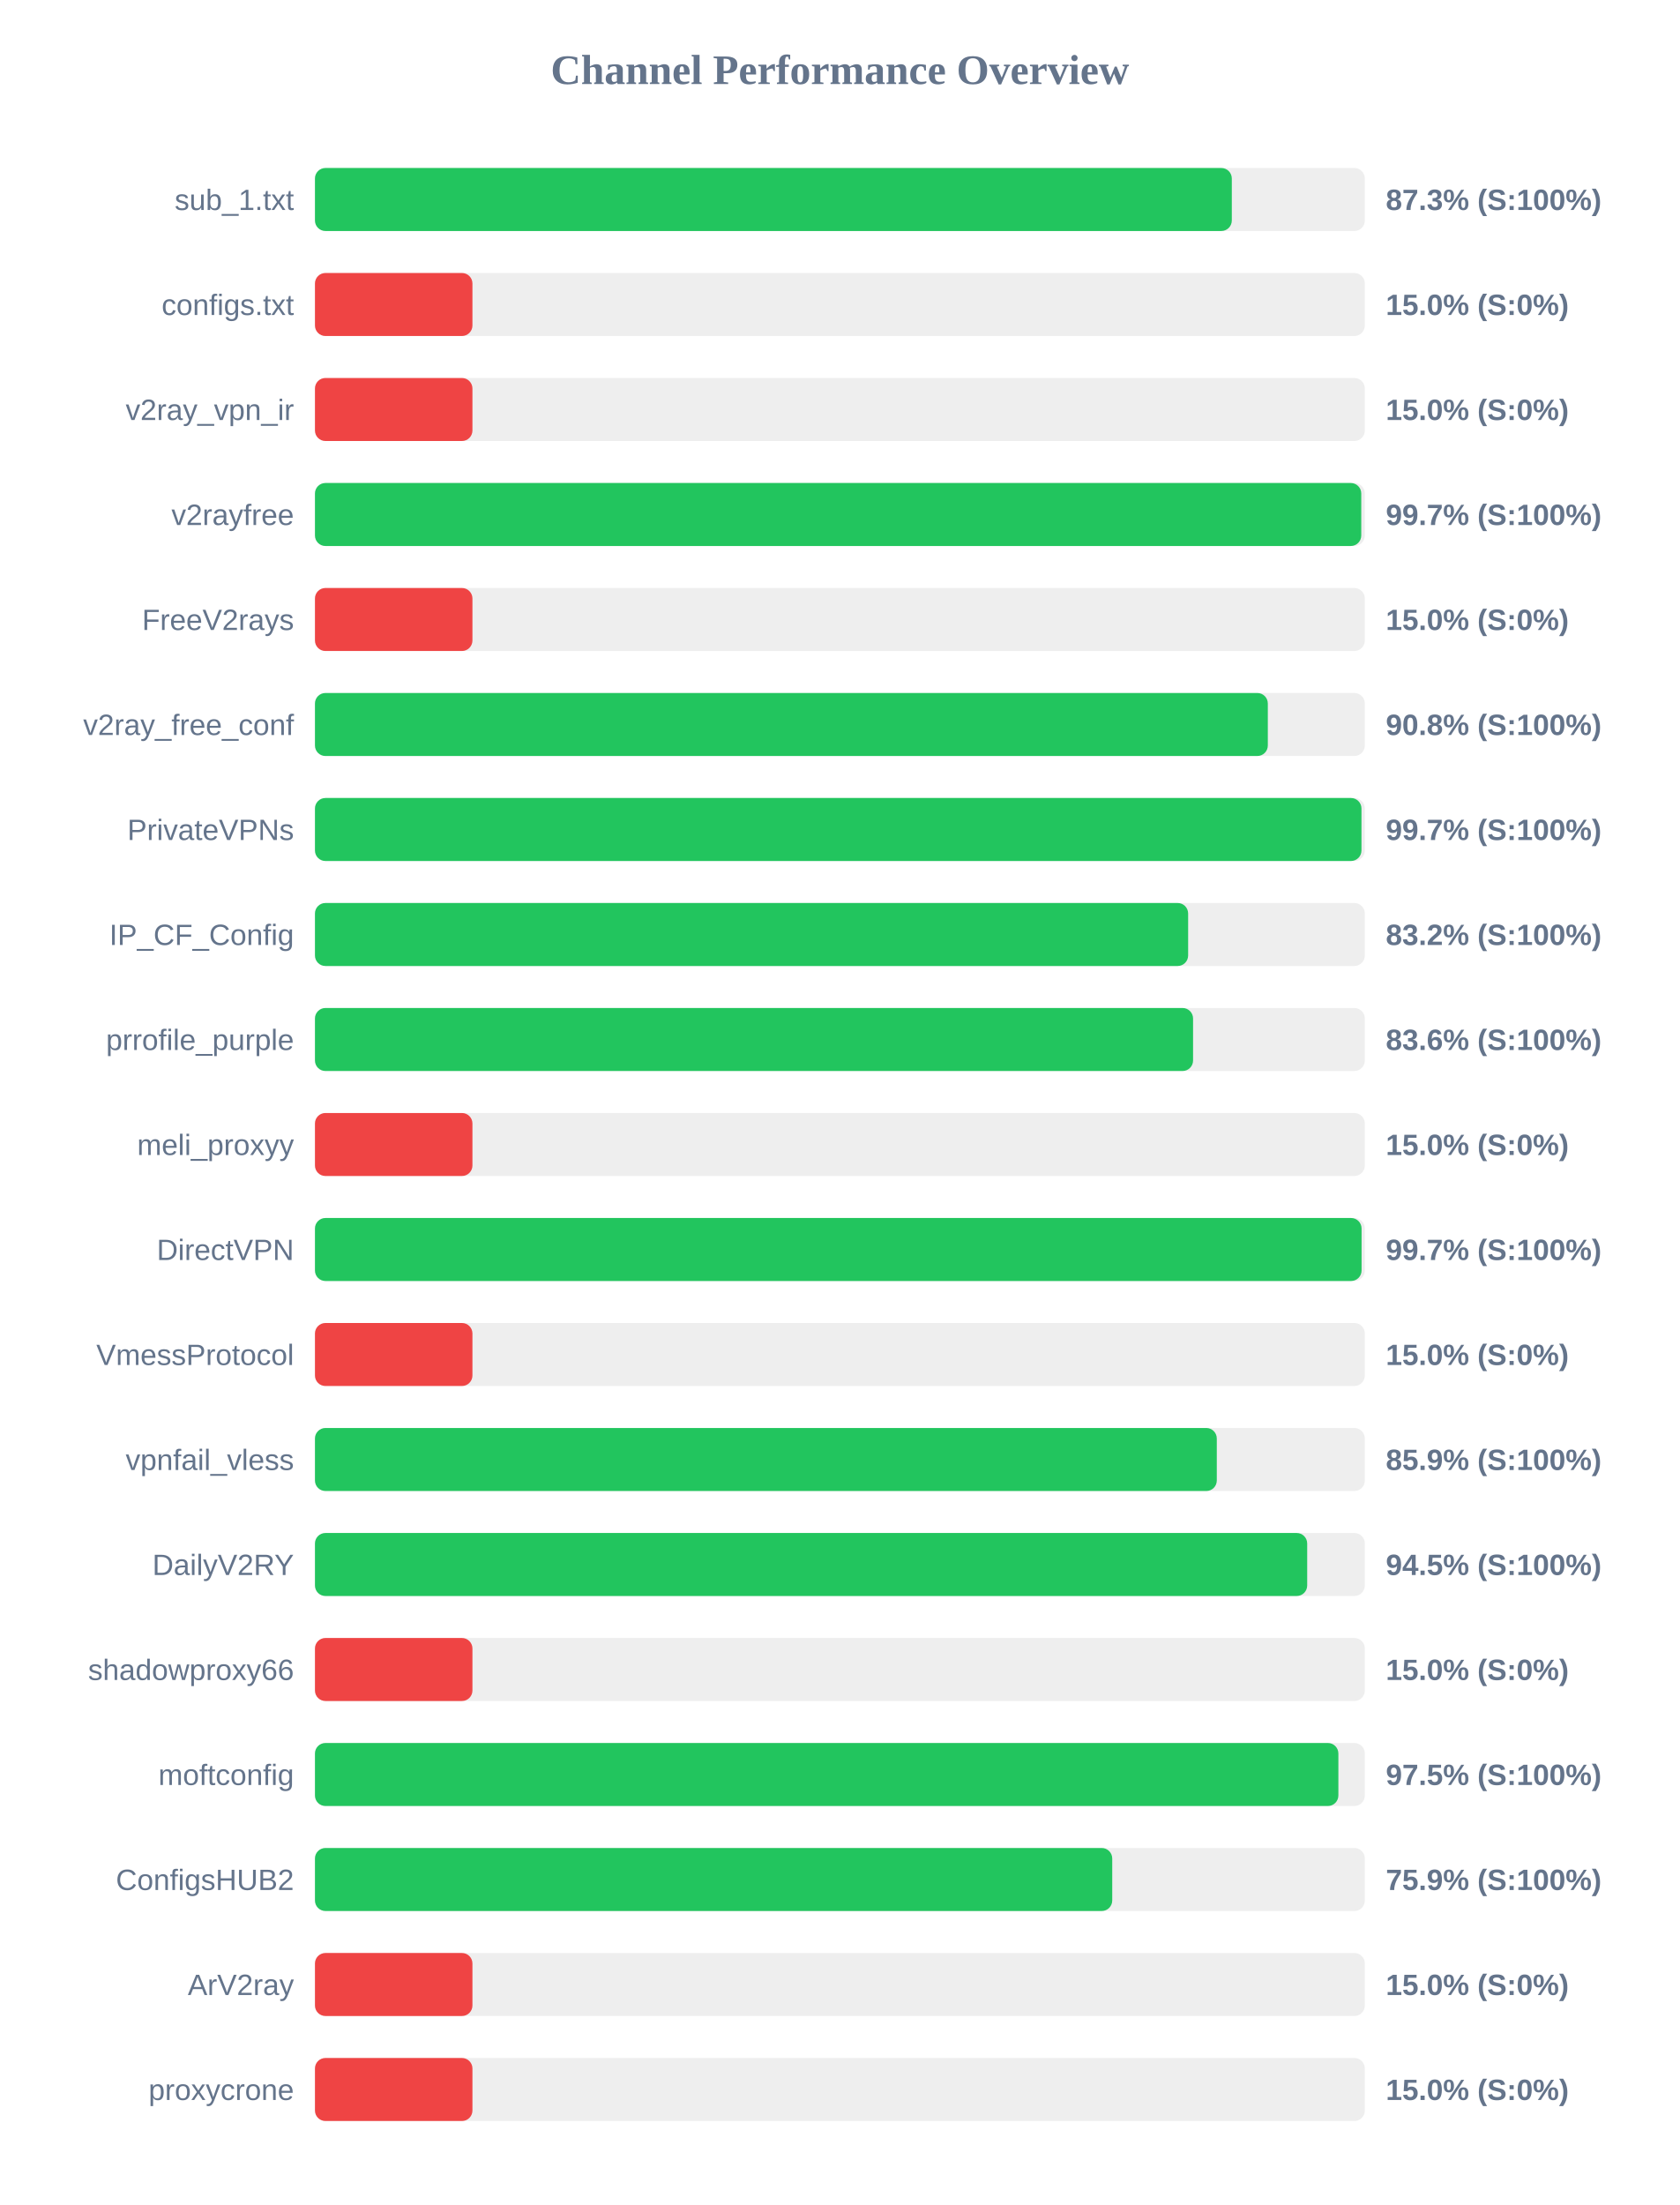
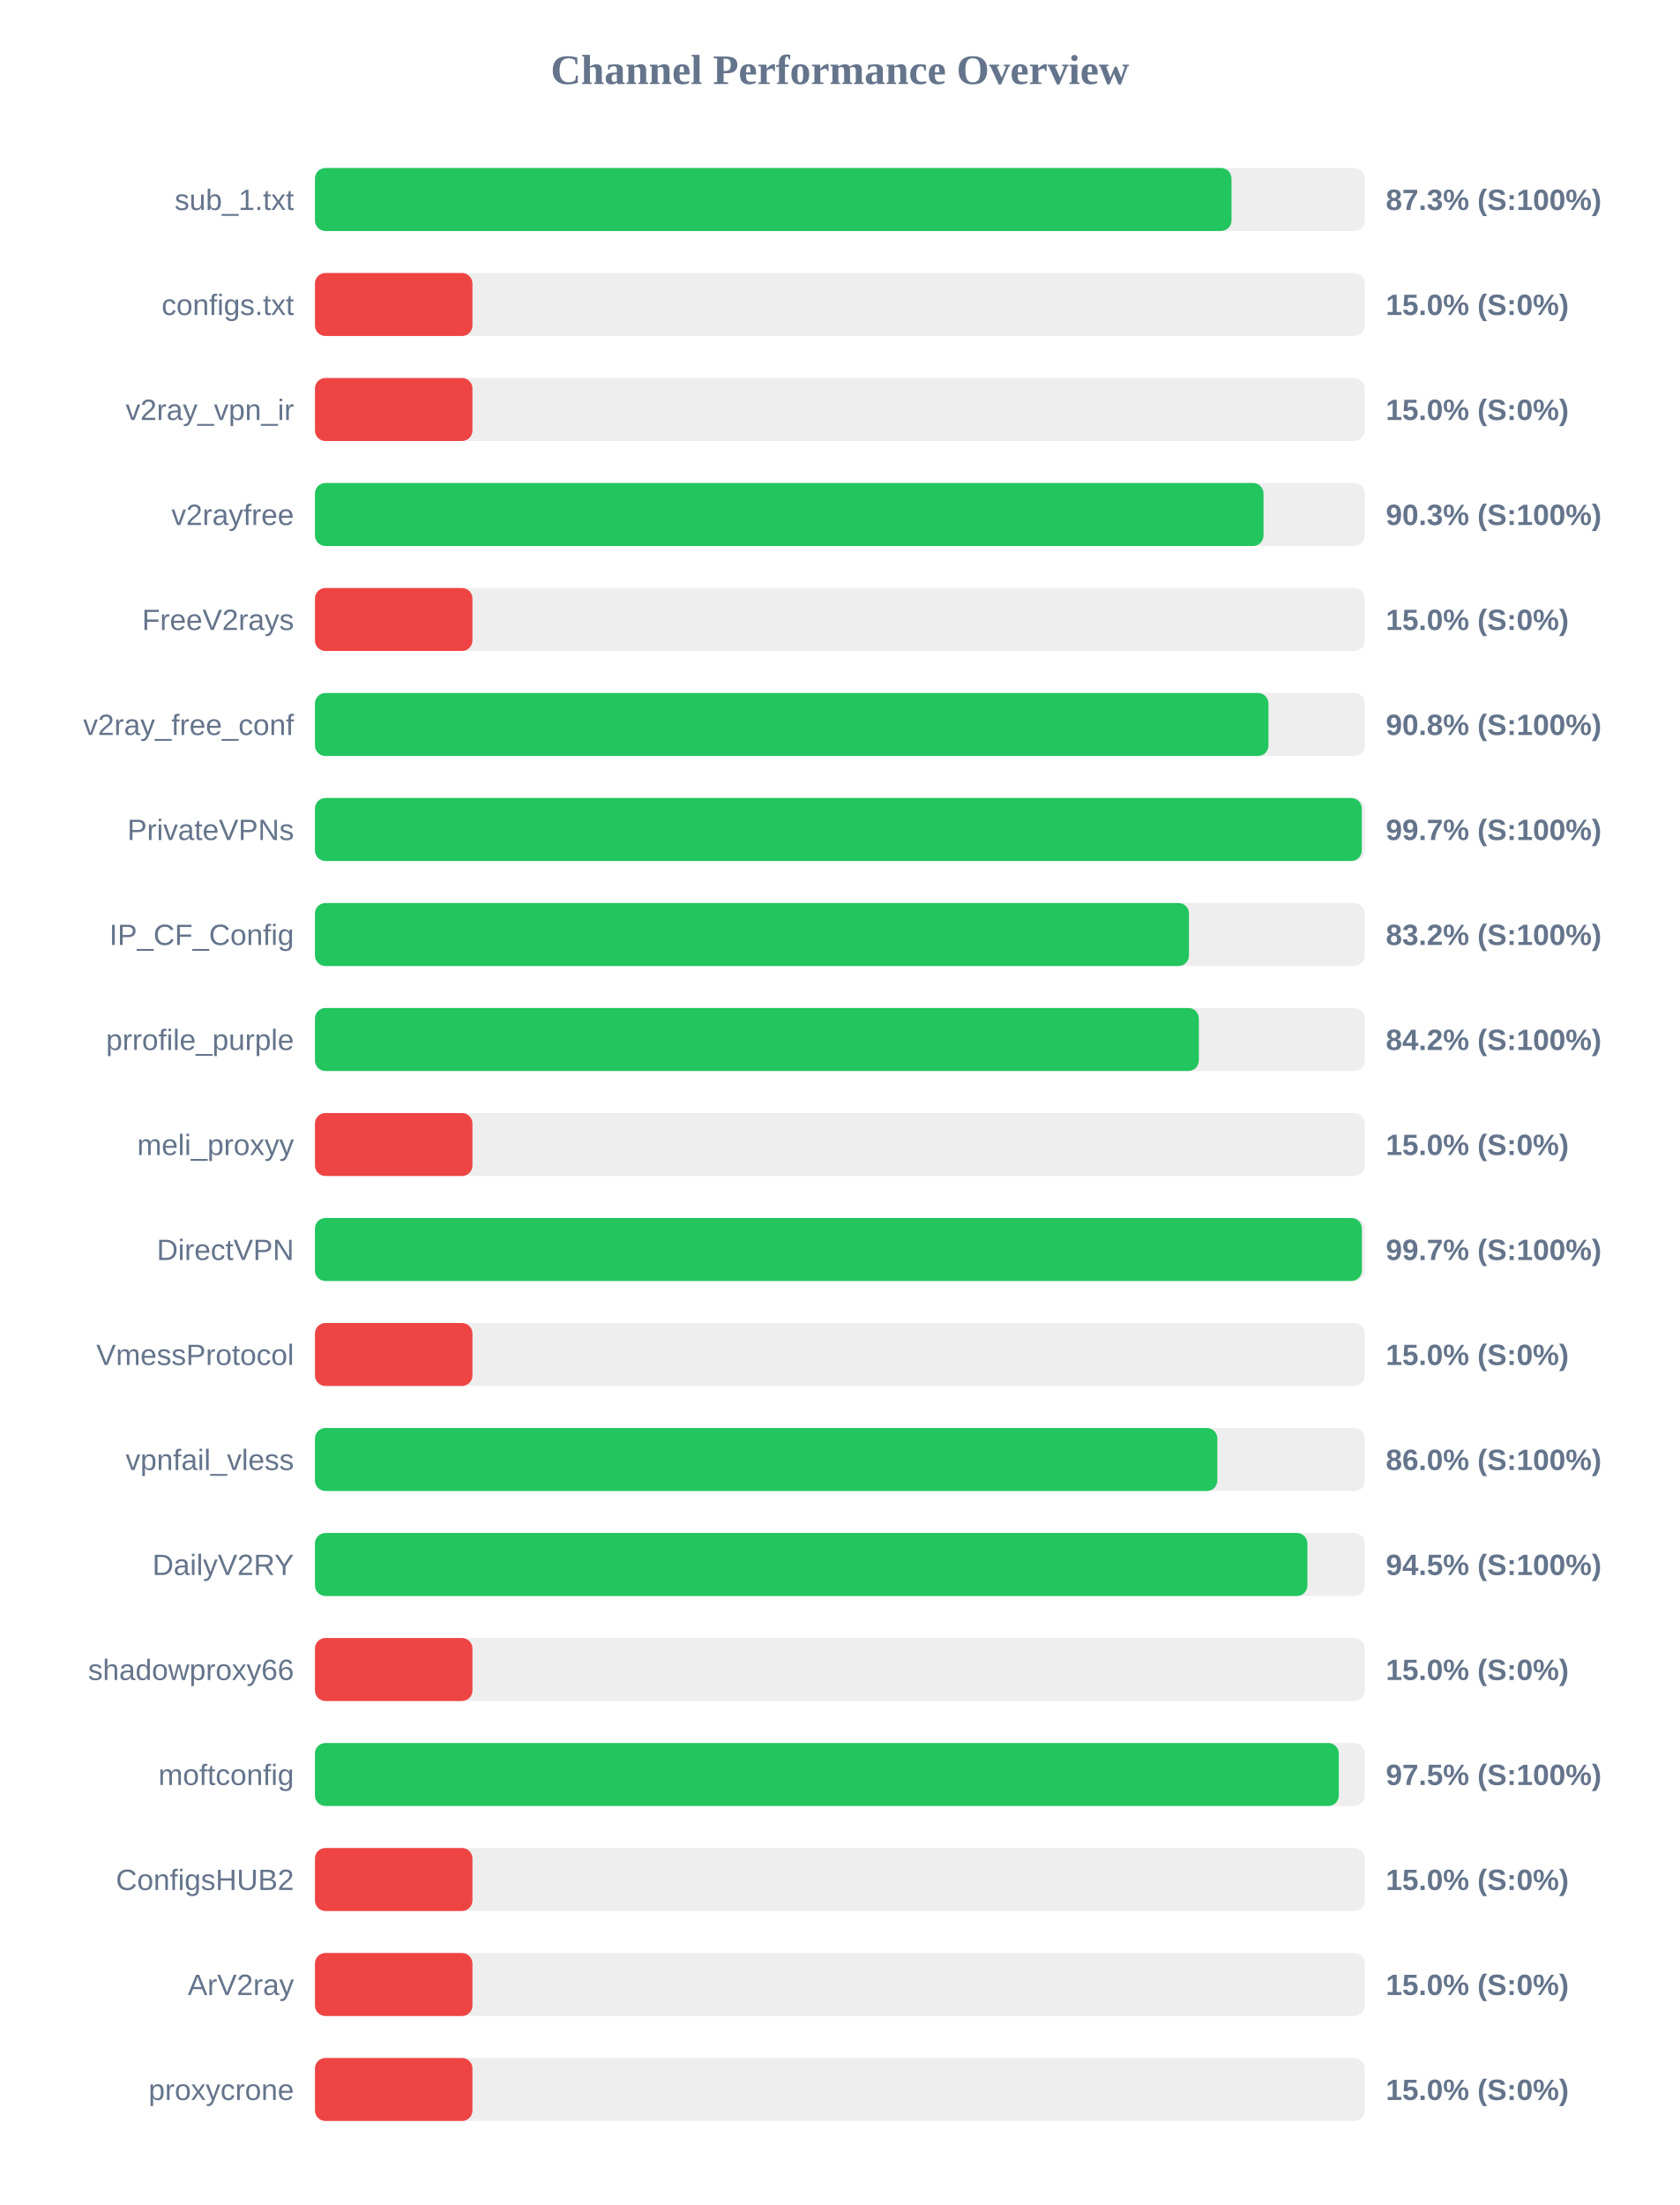
<svg xmlns="http://www.w3.org/2000/svg" width="800" height="1050" version="1.1">
  <style>
        .row { font: 14px Arial; fill: #64748b; }
        .score { font: bold 14px Arial; fill: #64748b; }
    </style>
  <text x="400" y="40" text-anchor="middle" font-size="20px" font-weight="bold" fill="#64748b">Channel Performance Overview</text>
  <rect x="150" y="80" width="500" height="30" fill="#eee" rx="5" />
-   <rect x="150" y="80" width="436.65" height="30" fill="#22c55e" rx="5" />
+   <rect x="150" y="80" width="436.5" height="30" fill="#22c55e" rx="5" />
  <text x="140" y="100" text-anchor="end" class="row">sub_1.txt</text>
  <text x="660" y="100" text-anchor="start" class="score">87.3% (S:100%)</text>
  <rect x="150" y="130" width="500" height="30" fill="#eee" rx="5" />
  <rect x="150" y="130" width="75.0" height="30" fill="#ef4444" rx="5" />
  <text x="140" y="150" text-anchor="end" class="row">configs.txt</text>
  <text x="660" y="150" text-anchor="start" class="score">15.0% (S:0%)</text>
  <rect x="150" y="180" width="500" height="30" fill="#eee" rx="5" />
  <rect x="150" y="180" width="75.0" height="30" fill="#ef4444" rx="5" />
  <text x="140" y="200" text-anchor="end" class="row">v2ray_vpn_ir</text>
  <text x="660" y="200" text-anchor="start" class="score">15.0% (S:0%)</text>
  <rect x="150" y="230" width="500" height="30" fill="#eee" rx="5" />
-   <rect x="150" y="230" width="498.3" height="30" fill="#22c55e" rx="5" />
+   <rect x="150" y="230" width="451.75" height="30" fill="#22c55e" rx="5" />
  <text x="140" y="250" text-anchor="end" class="row">v2rayfree</text>
-   <text x="660" y="250" text-anchor="start" class="score">99.7% (S:100%)</text>
+   <text x="660" y="250" text-anchor="start" class="score">90.3% (S:100%)</text>
  <rect x="150" y="280" width="500" height="30" fill="#eee" rx="5" />
  <rect x="150" y="280" width="75.0" height="30" fill="#ef4444" rx="5" />
  <text x="140" y="300" text-anchor="end" class="row">FreeV2rays</text>
  <text x="660" y="300" text-anchor="start" class="score">15.0% (S:0%)</text>
  <rect x="150" y="330" width="500" height="30" fill="#eee" rx="5" />
-   <rect x="150" y="330" width="453.8" height="30" fill="#22c55e" rx="5" />
+   <rect x="150" y="330" width="454.1" height="30" fill="#22c55e" rx="5" />
  <text x="140" y="350" text-anchor="end" class="row">v2ray_free_conf</text>
  <text x="660" y="350" text-anchor="start" class="score">90.8% (S:100%)</text>
  <rect x="150" y="380" width="500" height="30" fill="#eee" rx="5" />
-   <rect x="150" y="380" width="498.4" height="30" fill="#22c55e" rx="5" />
+   <rect x="150" y="380" width="498.55" height="30" fill="#22c55e" rx="5" />
  <text x="140" y="400" text-anchor="end" class="row">PrivateVPNs</text>
  <text x="660" y="400" text-anchor="start" class="score">99.7% (S:100%)</text>
  <rect x="150" y="430" width="500" height="30" fill="#eee" rx="5" />
-   <rect x="150" y="430" width="415.85" height="30" fill="#22c55e" rx="5" />
+   <rect x="150" y="430" width="416.25" height="30" fill="#22c55e" rx="5" />
  <text x="140" y="450" text-anchor="end" class="row">IP_CF_Config</text>
  <text x="660" y="450" text-anchor="start" class="score">83.2% (S:100%)</text>
  <rect x="150" y="480" width="500" height="30" fill="#eee" rx="5" />
-   <rect x="150" y="480" width="418.2" height="30" fill="#22c55e" rx="5" />
+   <rect x="150" y="480" width="420.95" height="30" fill="#22c55e" rx="5" />
  <text x="140" y="500" text-anchor="end" class="row">prrofile_purple</text>
-   <text x="660" y="500" text-anchor="start" class="score">83.6% (S:100%)</text>
+   <text x="660" y="500" text-anchor="start" class="score">84.2% (S:100%)</text>
  <rect x="150" y="530" width="500" height="30" fill="#eee" rx="5" />
  <rect x="150" y="530" width="75.0" height="30" fill="#ef4444" rx="5" />
  <text x="140" y="550" text-anchor="end" class="row">meli_proxyy</text>
  <text x="660" y="550" text-anchor="start" class="score">15.0% (S:0%)</text>
  <rect x="150" y="580" width="500" height="30" fill="#eee" rx="5" />
-   <rect x="150" y="580" width="498.45" height="30" fill="#22c55e" rx="5" />
+   <rect x="150" y="580" width="498.6" height="30" fill="#22c55e" rx="5" />
  <text x="140" y="600" text-anchor="end" class="row">DirectVPN</text>
  <text x="660" y="600" text-anchor="start" class="score">99.7% (S:100%)</text>
  <rect x="150" y="630" width="500" height="30" fill="#eee" rx="5" />
  <rect x="150" y="630" width="75.0" height="30" fill="#ef4444" rx="5" />
  <text x="140" y="650" text-anchor="end" class="row">VmessProtocol</text>
  <text x="660" y="650" text-anchor="start" class="score">15.0% (S:0%)</text>
  <rect x="150" y="680" width="500" height="30" fill="#eee" rx="5" />
-   <rect x="150" y="680" width="429.5" height="30" fill="#22c55e" rx="5" />
+   <rect x="150" y="680" width="429.75" height="30" fill="#22c55e" rx="5" />
  <text x="140" y="700" text-anchor="end" class="row">vpnfail_vless</text>
-   <text x="660" y="700" text-anchor="start" class="score">85.9% (S:100%)</text>
+   <text x="660" y="700" text-anchor="start" class="score">86.0% (S:100%)</text>
  <rect x="150" y="730" width="500" height="30" fill="#eee" rx="5" />
-   <rect x="150" y="730" width="472.55" height="30" fill="#22c55e" rx="5" />
+   <rect x="150" y="730" width="472.65" height="30" fill="#22c55e" rx="5" />
  <text x="140" y="750" text-anchor="end" class="row">DailyV2RY</text>
  <text x="660" y="750" text-anchor="start" class="score">94.5% (S:100%)</text>
  <rect x="150" y="780" width="500" height="30" fill="#eee" rx="5" />
  <rect x="150" y="780" width="75.0" height="30" fill="#ef4444" rx="5" />
  <text x="140" y="800" text-anchor="end" class="row">shadowproxy66</text>
  <text x="660" y="800" text-anchor="start" class="score">15.0% (S:0%)</text>
  <rect x="150" y="830" width="500" height="30" fill="#eee" rx="5" />
-   <rect x="150" y="830" width="487.4" height="30" fill="#22c55e" rx="5" />
+   <rect x="150" y="830" width="487.6" height="30" fill="#22c55e" rx="5" />
  <text x="140" y="850" text-anchor="end" class="row">moftconfig</text>
  <text x="660" y="850" text-anchor="start" class="score">97.5% (S:100%)</text>
  <rect x="150" y="880" width="500" height="30" fill="#eee" rx="5" />
-   <rect x="150" y="880" width="379.7" height="30" fill="#22c55e" rx="5" />
+   <rect x="150" y="880" width="75.0" height="30" fill="#ef4444" rx="5" />
  <text x="140" y="900" text-anchor="end" class="row">ConfigsHUB2</text>
-   <text x="660" y="900" text-anchor="start" class="score">75.9% (S:100%)</text>
+   <text x="660" y="900" text-anchor="start" class="score">15.0% (S:0%)</text>
  <rect x="150" y="930" width="500" height="30" fill="#eee" rx="5" />
  <rect x="150" y="930" width="75.0" height="30" fill="#ef4444" rx="5" />
  <text x="140" y="950" text-anchor="end" class="row">ArV2ray</text>
  <text x="660" y="950" text-anchor="start" class="score">15.0% (S:0%)</text>
  <rect x="150" y="980" width="500" height="30" fill="#eee" rx="5" />
  <rect x="150" y="980" width="75.0" height="30" fill="#ef4444" rx="5" />
  <text x="140" y="1000" text-anchor="end" class="row">proxycrone</text>
  <text x="660" y="1000" text-anchor="start" class="score">15.0% (S:0%)</text>
</svg>
